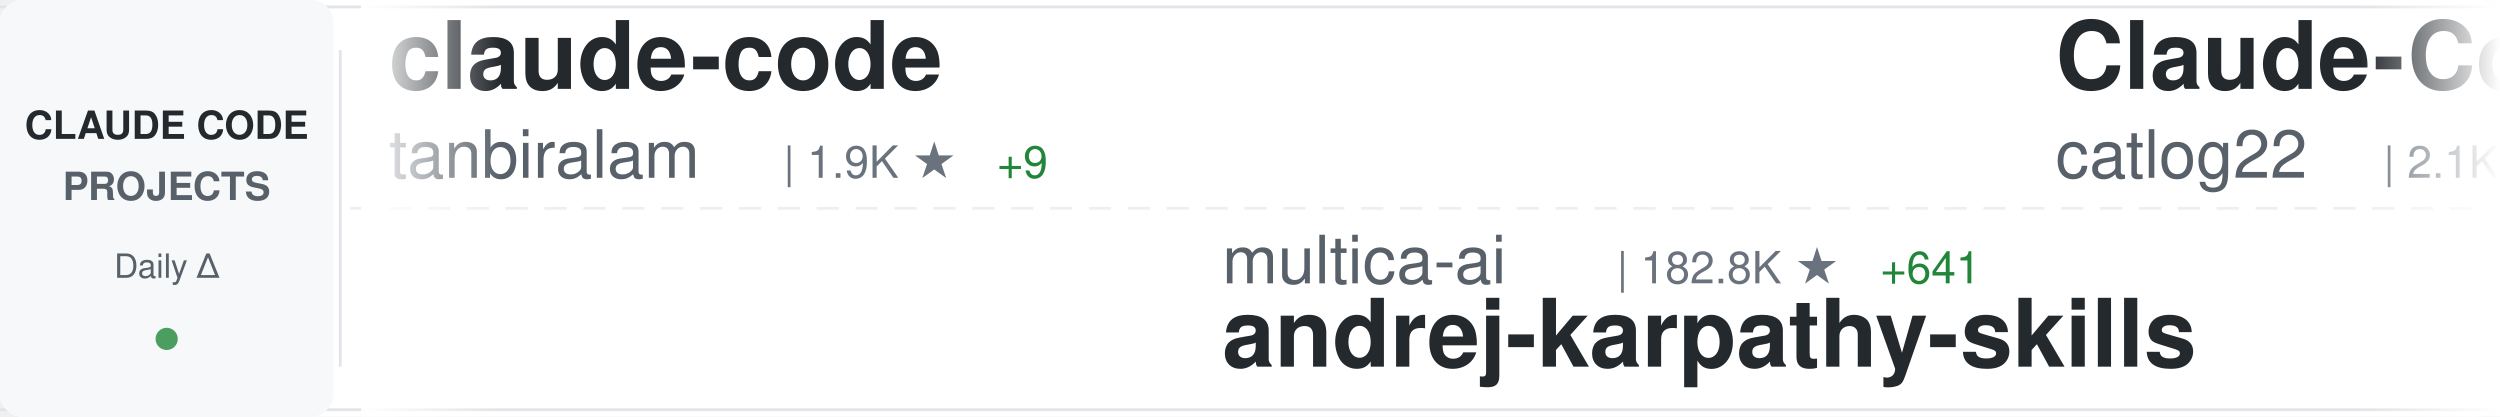
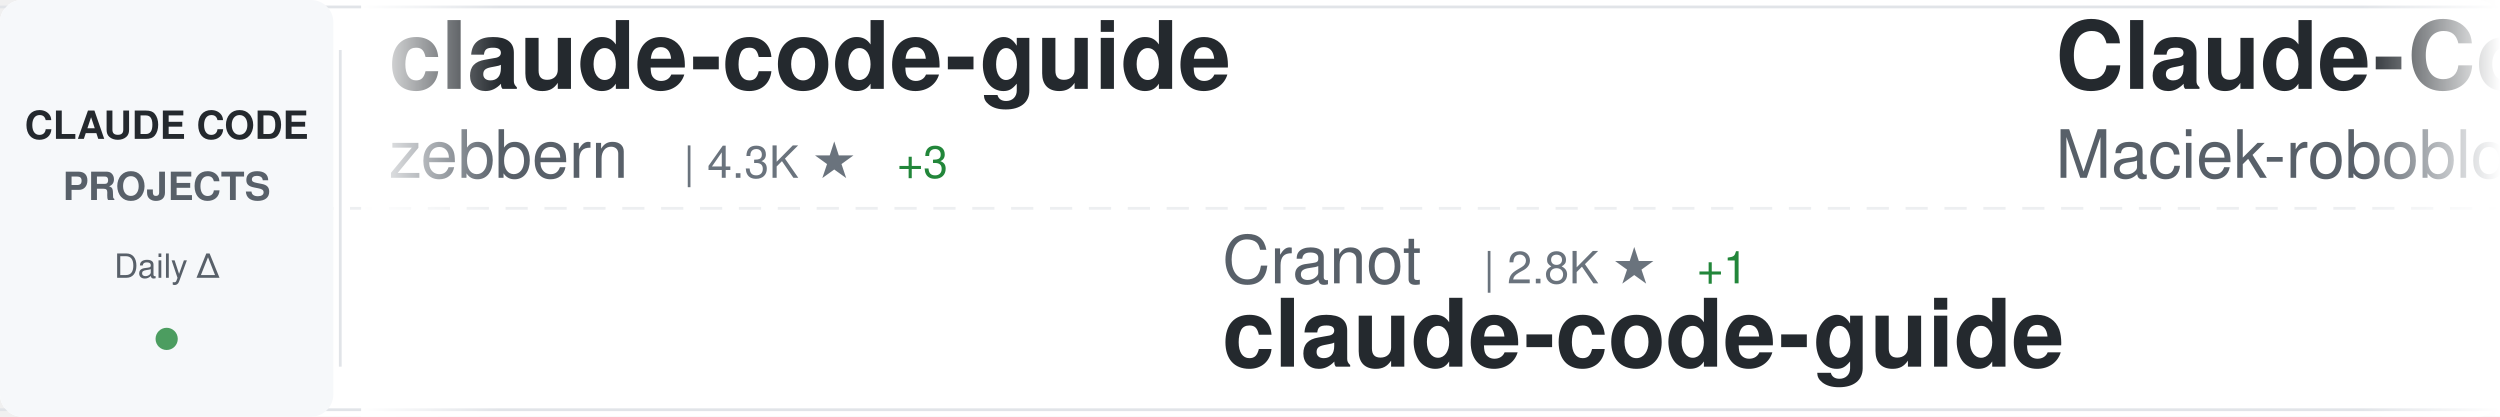
<svg xmlns="http://www.w3.org/2000/svg" width="900" height="150">
  <defs>
    <linearGradient id="awesomeLeftFade" x1="0%" y1="0%" x2="100%" y2="0%">
      <stop offset="0%" style="stop-color:#ffffff;stop-opacity:1" />
      <stop offset="100%" style="stop-color:#ffffff;stop-opacity:0" />
    </linearGradient>
    <linearGradient id="awesomeRightFade" x1="0%" y1="0%" x2="100%" y2="0%">
      <stop offset="0%" style="stop-color:#ffffff;stop-opacity:0" />
      <stop offset="100%" style="stop-color:#ffffff;stop-opacity:1" />
    </linearGradient>
  </defs>
  <rect width="900" height="150" fill="#ffffff" rx="8" />
  <rect x="0" y="2" width="900" height="1" fill="#e1e4e8" />
  <rect x="0" y="147" width="900" height="1" fill="#e1e4e8" />
  <line x1="0" y1="75" x2="900" y2="75" stroke="#e1e4e8" stroke-width="1" stroke-dasharray="8 6" opacity="0.6" />
  <rect x="0" y="0" width="120" height="150" fill="#f6f8fa" rx="8" />
  <text x="60" y="50" font-family="-apple-system, BlinkMacSystemFont, 'Segoe UI', Helvetica, Arial, sans-serif" font-size="14" font-weight="600" fill="#24292e" text-anchor="middle">CLAUDE CODE</text>
  <text x="60" y="72" font-family="-apple-system, BlinkMacSystemFont, 'Segoe UI', Helvetica, Arial, sans-serif" font-size="14" font-weight="600" fill="#586069" text-anchor="middle">PROJECTS</text>
  <text x="60" y="100" font-family="-apple-system, BlinkMacSystemFont, 'Segoe UI', Helvetica, Arial, sans-serif" font-size="12" font-weight="500" fill="#586069" text-anchor="middle">Daily Δ</text>
  <circle cx="60" cy="122" r="4" fill="#22863a" opacity="0.8" />
  <rect x="122" y="18" width="1" height="114" fill="#e1e4e8" />
  <clipPath id="awesomeTickerClip">
    <rect x="130" y="0" width="770" height="150" />
  </clipPath>
  <g clip-path="url(#awesomeTickerClip)">
    <g id="awesomeTickerItems">
      <animateTransform attributeName="transform" attributeType="XML" type="translate" from="0 0" to="-3000 0" dur="54s" repeatCount="indefinite" />
      <g transform="translate(0, 0)">
-         <text x="140" y="32" font-family="-apple-system, BlinkMacSystemFont, 'Segoe UI', Helvetica, Arial, sans-serif" font-size="34" font-weight="600" fill="#24292e">claude-code</text>
-         <text x="140" y="64" font-family="-apple-system, BlinkMacSystemFont, 'Segoe UI', Helvetica, Arial, sans-serif" font-size="24" font-weight="400" fill="#586069">tanbiralam</text>
-         <text x="282" y="64" font-family="-apple-system, BlinkMacSystemFont, 'Segoe UI', Helvetica, Arial, sans-serif" font-size="16" font-weight="500" fill="#6a737d">| 1.9K ★</text>
-         <text x="359" y="64" font-family="-apple-system, BlinkMacSystemFont, 'Segoe UI', Helvetica, Arial, sans-serif" font-size="16" font-weight="500" fill="#22863a"> +9</text>
+         <text x="140" y="32" font-family="-apple-system, BlinkMacSystemFont, 'Segoe UI', Helvetica, Arial, sans-serif" font-size="34" font-weight="600" fill="#24292e">claude-code-guide</text>
+         <text x="140" y="64" font-family="-apple-system, BlinkMacSystemFont, 'Segoe UI', Helvetica, Arial, sans-serif" font-size="24" font-weight="400" fill="#586069">zebbern</text>
+         <text x="246" y="64" font-family="-apple-system, BlinkMacSystemFont, 'Segoe UI', Helvetica, Arial, sans-serif" font-size="16" font-weight="500" fill="#6a737d">| 4.3K ★</text>
+         <text x="323" y="64" font-family="-apple-system, BlinkMacSystemFont, 'Segoe UI', Helvetica, Arial, sans-serif" font-size="16" font-weight="500" fill="#22863a"> +3</text>
      </g>
      <g transform="translate(300, 0)">
-         <text x="140" y="102" font-family="-apple-system, BlinkMacSystemFont, 'Segoe UI', Helvetica, Arial, sans-serif" font-size="24" font-weight="400" fill="#586069">multica-ai</text>
-         <text x="282" y="102" font-family="-apple-system, BlinkMacSystemFont, 'Segoe UI', Helvetica, Arial, sans-serif" font-size="16" font-weight="500" fill="#6a737d">| 182.8K ★</text>
-         <text x="377" y="102" font-family="-apple-system, BlinkMacSystemFont, 'Segoe UI', Helvetica, Arial, sans-serif" font-size="16" font-weight="500" fill="#22863a"> +641</text>
-         <text x="140" y="132" font-family="-apple-system, BlinkMacSystemFont, 'Segoe UI', Helvetica, Arial, sans-serif" font-size="34" font-weight="600" fill="#24292e">andrej-karpathy-skills</text>
+         <text x="140" y="102" font-family="-apple-system, BlinkMacSystemFont, 'Segoe UI', Helvetica, Arial, sans-serif" font-size="24" font-weight="400" fill="#586069">Cranot</text>
+         <text x="234" y="102" font-family="-apple-system, BlinkMacSystemFont, 'Segoe UI', Helvetica, Arial, sans-serif" font-size="16" font-weight="500" fill="#6a737d">| 2.8K ★</text>
+         <text x="311" y="102" font-family="-apple-system, BlinkMacSystemFont, 'Segoe UI', Helvetica, Arial, sans-serif" font-size="16" font-weight="500" fill="#22863a"> +1</text>
+         <text x="140" y="132" font-family="-apple-system, BlinkMacSystemFont, 'Segoe UI', Helvetica, Arial, sans-serif" font-size="34" font-weight="600" fill="#24292e">claude-code-guide</text>
      </g>
      <g transform="translate(600, 0)">
-         <text x="140" y="32" font-family="-apple-system, BlinkMacSystemFont, 'Segoe UI', Helvetica, Arial, sans-serif" font-size="34" font-weight="600" fill="#24292e">Claude-Code-Workflow</text>
-         <text x="140" y="64" font-family="-apple-system, BlinkMacSystemFont, 'Segoe UI', Helvetica, Arial, sans-serif" font-size="24" font-weight="400" fill="#586069">catlog22</text>
-         <text x="258" y="64" font-family="-apple-system, BlinkMacSystemFont, 'Segoe UI', Helvetica, Arial, sans-serif" font-size="16" font-weight="500" fill="#6a737d">| 2.1K ★</text>
-         <text x="335" y="64" font-family="-apple-system, BlinkMacSystemFont, 'Segoe UI', Helvetica, Arial, sans-serif" font-size="16" font-weight="500" fill="#22863a"> +1</text>
+         <text x="140" y="32" font-family="-apple-system, BlinkMacSystemFont, 'Segoe UI', Helvetica, Arial, sans-serif" font-size="34" font-weight="600" fill="#24292e">Claude-Code-Usage-Monito...</text>
+         <text x="140" y="64" font-family="-apple-system, BlinkMacSystemFont, 'Segoe UI', Helvetica, Arial, sans-serif" font-size="24" font-weight="400" fill="#586069">Maciek-roboblog</text>
+         <text x="342" y="64" font-family="-apple-system, BlinkMacSystemFont, 'Segoe UI', Helvetica, Arial, sans-serif" font-size="16" font-weight="500" fill="#6a737d">| 8.3K ★</text>
+         <text x="419" y="64" font-family="-apple-system, BlinkMacSystemFont, 'Segoe UI', Helvetica, Arial, sans-serif" font-size="16" font-weight="500" fill="#22863a"> +4</text>
      </g>
      <g transform="translate(900, 0)">
-         <text x="140" y="102" font-family="-apple-system, BlinkMacSystemFont, 'Segoe UI', Helvetica, Arial, sans-serif" font-size="24" font-weight="400" fill="#586069">rohitg00</text>
-         <text x="258" y="102" font-family="-apple-system, BlinkMacSystemFont, 'Segoe UI', Helvetica, Arial, sans-serif" font-size="16" font-weight="500" fill="#6a737d">| 2.2K ★</text>
-         <text x="335" y="102" font-family="-apple-system, BlinkMacSystemFont, 'Segoe UI', Helvetica, Arial, sans-serif" font-size="16" font-weight="500" fill="#22863a"> +8</text>
-         <text x="140" y="132" font-family="-apple-system, BlinkMacSystemFont, 'Segoe UI', Helvetica, Arial, sans-serif" font-size="34" font-weight="600" fill="#24292e">awesome-claude-code-tool...</text>
+         <text x="140" y="102" font-family="-apple-system, BlinkMacSystemFont, 'Segoe UI', Helvetica, Arial, sans-serif" font-size="24" font-weight="400" fill="#586069">shanraisshan</text>
+         <text x="306" y="102" font-family="-apple-system, BlinkMacSystemFont, 'Segoe UI', Helvetica, Arial, sans-serif" font-size="16" font-weight="500" fill="#6a737d">| 61.1K ★</text>
+         <text x="392" y="102" font-family="-apple-system, BlinkMacSystemFont, 'Segoe UI', Helvetica, Arial, sans-serif" font-size="16" font-weight="500" fill="#22863a"> +443</text>
+         <text x="140" y="132" font-family="-apple-system, BlinkMacSystemFont, 'Segoe UI', Helvetica, Arial, sans-serif" font-size="34" font-weight="600" fill="#24292e">claude-code-best-practic...</text>
      </g>
      <g transform="translate(1200, 0)">
-         <text x="140" y="32" font-family="-apple-system, BlinkMacSystemFont, 'Segoe UI', Helvetica, Arial, sans-serif" font-size="34" font-weight="600" fill="#24292e">claude-code</text>
-         <text x="140" y="64" font-family="-apple-system, BlinkMacSystemFont, 'Segoe UI', Helvetica, Arial, sans-serif" font-size="24" font-weight="400" fill="#586069">claude-code-best</text>
-         <text x="354" y="64" font-family="-apple-system, BlinkMacSystemFont, 'Segoe UI', Helvetica, Arial, sans-serif" font-size="16" font-weight="500" fill="#6a737d">| 20.4K ★</text>
-         <text x="440" y="64" font-family="-apple-system, BlinkMacSystemFont, 'Segoe UI', Helvetica, Arial, sans-serif" font-size="16" font-weight="500" fill="#22863a"> +32</text>
+         <text x="140" y="32" font-family="-apple-system, BlinkMacSystemFont, 'Segoe UI', Helvetica, Arial, sans-serif" font-size="34" font-weight="600" fill="#24292e">claude-code-action</text>
+         <text x="140" y="64" font-family="-apple-system, BlinkMacSystemFont, 'Segoe UI', Helvetica, Arial, sans-serif" font-size="24" font-weight="400" fill="#586069">anthropics</text>
+         <text x="282" y="64" font-family="-apple-system, BlinkMacSystemFont, 'Segoe UI', Helvetica, Arial, sans-serif" font-size="16" font-weight="500" fill="#6a737d">| 8.1K ★</text>
+         <text x="359" y="64" font-family="-apple-system, BlinkMacSystemFont, 'Segoe UI', Helvetica, Arial, sans-serif" font-size="16" font-weight="500" fill="#22863a"> +12</text>
      </g>
      <g transform="translate(1500, 0)">
-         <text x="140" y="102" font-family="-apple-system, BlinkMacSystemFont, 'Segoe UI', Helvetica, Arial, sans-serif" font-size="24" font-weight="400" fill="#586069">ykdojo</text>
-         <text x="234" y="102" font-family="-apple-system, BlinkMacSystemFont, 'Segoe UI', Helvetica, Arial, sans-serif" font-size="16" font-weight="500" fill="#6a737d">| 8.9K ★</text>
-         <text x="311" y="102" font-family="-apple-system, BlinkMacSystemFont, 'Segoe UI', Helvetica, Arial, sans-serif" font-size="16" font-weight="500" fill="#22863a"> +9</text>
-         <text x="140" y="132" font-family="-apple-system, BlinkMacSystemFont, 'Segoe UI', Helvetica, Arial, sans-serif" font-size="34" font-weight="600" fill="#24292e">claude-code-tips</text>
+         <text x="140" y="102" font-family="-apple-system, BlinkMacSystemFont, 'Segoe UI', Helvetica, Arial, sans-serif" font-size="24" font-weight="400" fill="#586069">1rgs</text>
+         <text x="210" y="102" font-family="-apple-system, BlinkMacSystemFont, 'Segoe UI', Helvetica, Arial, sans-serif" font-size="16" font-weight="500" fill="#6a737d">| 3.7K ★</text>
+         <text x="287" y="102" font-family="-apple-system, BlinkMacSystemFont, 'Segoe UI', Helvetica, Arial, sans-serif" font-size="16" font-weight="500" fill="#22863a"> +1</text>
+         <text x="140" y="132" font-family="-apple-system, BlinkMacSystemFont, 'Segoe UI', Helvetica, Arial, sans-serif" font-size="34" font-weight="600" fill="#24292e">claude-code-proxy</text>
      </g>
      <g transform="translate(1800, 0)">
-         <text x="140" y="32" font-family="-apple-system, BlinkMacSystemFont, 'Segoe UI', Helvetica, Arial, sans-serif" font-size="34" font-weight="600" fill="#24292e">claude-code-sub-agents</text>
-         <text x="140" y="64" font-family="-apple-system, BlinkMacSystemFont, 'Segoe UI', Helvetica, Arial, sans-serif" font-size="24" font-weight="400" fill="#586069">lst97</text>
-         <text x="222" y="64" font-family="-apple-system, BlinkMacSystemFont, 'Segoe UI', Helvetica, Arial, sans-serif" font-size="16" font-weight="500" fill="#6a737d">| 1.6K ★</text>
-         <text x="299" y="64" font-family="-apple-system, BlinkMacSystemFont, 'Segoe UI', Helvetica, Arial, sans-serif" font-size="16" font-weight="500" fill="#22863a"> +1</text>
+         <text x="140" y="32" font-family="-apple-system, BlinkMacSystemFont, 'Segoe UI', Helvetica, Arial, sans-serif" font-size="34" font-weight="600" fill="#24292e">claude-code-from-scratch</text>
+         <text x="140" y="64" font-family="-apple-system, BlinkMacSystemFont, 'Segoe UI', Helvetica, Arial, sans-serif" font-size="24" font-weight="400" fill="#586069">Windy3f3f3f3f</text>
+         <text x="318" y="64" font-family="-apple-system, BlinkMacSystemFont, 'Segoe UI', Helvetica, Arial, sans-serif" font-size="16" font-weight="500" fill="#6a737d">| 1.5K ★</text>
+         <text x="395" y="64" font-family="-apple-system, BlinkMacSystemFont, 'Segoe UI', Helvetica, Arial, sans-serif" font-size="16" font-weight="500" fill="#22863a"> +2</text>
      </g>
      <g transform="translate(2100, 0)">
-         <text x="140" y="102" font-family="-apple-system, BlinkMacSystemFont, 'Segoe UI', Helvetica, Arial, sans-serif" font-size="24" font-weight="400" fill="#586069">fazxes</text>
-         <text x="234" y="102" font-family="-apple-system, BlinkMacSystemFont, 'Segoe UI', Helvetica, Arial, sans-serif" font-size="16" font-weight="500" fill="#6a737d">| 222 ★</text>
-         <text x="140" y="132" font-family="-apple-system, BlinkMacSystemFont, 'Segoe UI', Helvetica, Arial, sans-serif" font-size="34" font-weight="600" fill="#24292e">Claude-code</text>
+         <text x="140" y="102" font-family="-apple-system, BlinkMacSystemFont, 'Segoe UI', Helvetica, Arial, sans-serif" font-size="24" font-weight="400" fill="#586069">jqueryscript</text>
+         <text x="306" y="102" font-family="-apple-system, BlinkMacSystemFont, 'Segoe UI', Helvetica, Arial, sans-serif" font-size="16" font-weight="500" fill="#6a737d">| 442 ★</text>
+         <text x="140" y="132" font-family="-apple-system, BlinkMacSystemFont, 'Segoe UI', Helvetica, Arial, sans-serif" font-size="34" font-weight="600" fill="#24292e">awesome-claude-code</text>
      </g>
      <g transform="translate(2400, 0)">
-         <text x="140" y="32" font-family="-apple-system, BlinkMacSystemFont, 'Segoe UI', Helvetica, Arial, sans-serif" font-size="34" font-weight="600" fill="#24292e">Dive-into-Claude-Code</text>
-         <text x="140" y="64" font-family="-apple-system, BlinkMacSystemFont, 'Segoe UI', Helvetica, Arial, sans-serif" font-size="24" font-weight="400" fill="#586069">VILA-Lab</text>
-         <text x="258" y="64" font-family="-apple-system, BlinkMacSystemFont, 'Segoe UI', Helvetica, Arial, sans-serif" font-size="16" font-weight="500" fill="#6a737d">| 1.8K ★</text>
-         <text x="335" y="64" font-family="-apple-system, BlinkMacSystemFont, 'Segoe UI', Helvetica, Arial, sans-serif" font-size="16" font-weight="500" fill="#22863a"> +7</text>
+         <text x="140" y="32" font-family="-apple-system, BlinkMacSystemFont, 'Segoe UI', Helvetica, Arial, sans-serif" font-size="34" font-weight="600" fill="#24292e">ECC</text>
+         <text x="140" y="64" font-family="-apple-system, BlinkMacSystemFont, 'Segoe UI', Helvetica, Arial, sans-serif" font-size="24" font-weight="400" fill="#586069">affaan-m</text>
+         <text x="258" y="64" font-family="-apple-system, BlinkMacSystemFont, 'Segoe UI', Helvetica, Arial, sans-serif" font-size="16" font-weight="500" fill="#6a737d">| 222.2K ★</text>
+         <text x="353" y="64" font-family="-apple-system, BlinkMacSystemFont, 'Segoe UI', Helvetica, Arial, sans-serif" font-size="16" font-weight="500" fill="#22863a"> +464</text>
      </g>
      <g transform="translate(2700, 0)">
-         <text x="140" y="102" font-family="-apple-system, BlinkMacSystemFont, 'Segoe UI', Helvetica, Arial, sans-serif" font-size="24" font-weight="400" fill="#586069">anthropics</text>
-         <text x="282" y="102" font-family="-apple-system, BlinkMacSystemFont, 'Segoe UI', Helvetica, Arial, sans-serif" font-size="16" font-weight="500" fill="#6a737d">| 134.6K ★</text>
-         <text x="377" y="102" font-family="-apple-system, BlinkMacSystemFont, 'Segoe UI', Helvetica, Arial, sans-serif" font-size="16" font-weight="500" fill="#22863a"> +199</text>
-         <text x="140" y="132" font-family="-apple-system, BlinkMacSystemFont, 'Segoe UI', Helvetica, Arial, sans-serif" font-size="34" font-weight="600" fill="#24292e">claude-code</text>
+         <text x="140" y="102" font-family="-apple-system, BlinkMacSystemFont, 'Segoe UI', Helvetica, Arial, sans-serif" font-size="24" font-weight="400" fill="#586069">guanshan</text>
+         <text x="258" y="102" font-family="-apple-system, BlinkMacSystemFont, 'Segoe UI', Helvetica, Arial, sans-serif" font-size="16" font-weight="500" fill="#6a737d">| 61 ★</text>
+         <text x="317" y="102" font-family="-apple-system, BlinkMacSystemFont, 'Segoe UI', Helvetica, Arial, sans-serif" font-size="16" font-weight="500" fill="#22863a"> +1</text>
+         <text x="140" y="132" font-family="-apple-system, BlinkMacSystemFont, 'Segoe UI', Helvetica, Arial, sans-serif" font-size="34" font-weight="600" fill="#24292e">ClaudeCode</text>
      </g>
      <g transform="translate(3000, 0)">
-         <text x="140" y="32" font-family="-apple-system, BlinkMacSystemFont, 'Segoe UI', Helvetica, Arial, sans-serif" font-size="34" font-weight="600" fill="#24292e">claude-code</text>
-         <text x="140" y="64" font-family="-apple-system, BlinkMacSystemFont, 'Segoe UI', Helvetica, Arial, sans-serif" font-size="24" font-weight="400" fill="#586069">tanbiralam</text>
-         <text x="282" y="64" font-family="-apple-system, BlinkMacSystemFont, 'Segoe UI', Helvetica, Arial, sans-serif" font-size="16" font-weight="500" fill="#6a737d">| 1.9K ★</text>
-         <text x="359" y="64" font-family="-apple-system, BlinkMacSystemFont, 'Segoe UI', Helvetica, Arial, sans-serif" font-size="16" font-weight="500" fill="#22863a"> +9</text>
+         <text x="140" y="32" font-family="-apple-system, BlinkMacSystemFont, 'Segoe UI', Helvetica, Arial, sans-serif" font-size="34" font-weight="600" fill="#24292e">claude-code-guide</text>
+         <text x="140" y="64" font-family="-apple-system, BlinkMacSystemFont, 'Segoe UI', Helvetica, Arial, sans-serif" font-size="24" font-weight="400" fill="#586069">zebbern</text>
+         <text x="246" y="64" font-family="-apple-system, BlinkMacSystemFont, 'Segoe UI', Helvetica, Arial, sans-serif" font-size="16" font-weight="500" fill="#6a737d">| 4.3K ★</text>
+         <text x="323" y="64" font-family="-apple-system, BlinkMacSystemFont, 'Segoe UI', Helvetica, Arial, sans-serif" font-size="16" font-weight="500" fill="#22863a"> +3</text>
      </g>
      <g transform="translate(3300, 0)">
-         <text x="140" y="102" font-family="-apple-system, BlinkMacSystemFont, 'Segoe UI', Helvetica, Arial, sans-serif" font-size="24" font-weight="400" fill="#586069">multica-ai</text>
-         <text x="282" y="102" font-family="-apple-system, BlinkMacSystemFont, 'Segoe UI', Helvetica, Arial, sans-serif" font-size="16" font-weight="500" fill="#6a737d">| 182.8K ★</text>
-         <text x="377" y="102" font-family="-apple-system, BlinkMacSystemFont, 'Segoe UI', Helvetica, Arial, sans-serif" font-size="16" font-weight="500" fill="#22863a"> +641</text>
-         <text x="140" y="132" font-family="-apple-system, BlinkMacSystemFont, 'Segoe UI', Helvetica, Arial, sans-serif" font-size="34" font-weight="600" fill="#24292e">andrej-karpathy-skills</text>
+         <text x="140" y="102" font-family="-apple-system, BlinkMacSystemFont, 'Segoe UI', Helvetica, Arial, sans-serif" font-size="24" font-weight="400" fill="#586069">Cranot</text>
+         <text x="234" y="102" font-family="-apple-system, BlinkMacSystemFont, 'Segoe UI', Helvetica, Arial, sans-serif" font-size="16" font-weight="500" fill="#6a737d">| 2.8K ★</text>
+         <text x="311" y="102" font-family="-apple-system, BlinkMacSystemFont, 'Segoe UI', Helvetica, Arial, sans-serif" font-size="16" font-weight="500" fill="#22863a"> +1</text>
+         <text x="140" y="132" font-family="-apple-system, BlinkMacSystemFont, 'Segoe UI', Helvetica, Arial, sans-serif" font-size="34" font-weight="600" fill="#24292e">claude-code-guide</text>
      </g>
      <g transform="translate(3600, 0)">
-         <text x="140" y="32" font-family="-apple-system, BlinkMacSystemFont, 'Segoe UI', Helvetica, Arial, sans-serif" font-size="34" font-weight="600" fill="#24292e">Claude-Code-Workflow</text>
-         <text x="140" y="64" font-family="-apple-system, BlinkMacSystemFont, 'Segoe UI', Helvetica, Arial, sans-serif" font-size="24" font-weight="400" fill="#586069">catlog22</text>
-         <text x="258" y="64" font-family="-apple-system, BlinkMacSystemFont, 'Segoe UI', Helvetica, Arial, sans-serif" font-size="16" font-weight="500" fill="#6a737d">| 2.1K ★</text>
-         <text x="335" y="64" font-family="-apple-system, BlinkMacSystemFont, 'Segoe UI', Helvetica, Arial, sans-serif" font-size="16" font-weight="500" fill="#22863a"> +1</text>
+         <text x="140" y="32" font-family="-apple-system, BlinkMacSystemFont, 'Segoe UI', Helvetica, Arial, sans-serif" font-size="34" font-weight="600" fill="#24292e">Claude-Code-Usage-Monito...</text>
+         <text x="140" y="64" font-family="-apple-system, BlinkMacSystemFont, 'Segoe UI', Helvetica, Arial, sans-serif" font-size="24" font-weight="400" fill="#586069">Maciek-roboblog</text>
+         <text x="342" y="64" font-family="-apple-system, BlinkMacSystemFont, 'Segoe UI', Helvetica, Arial, sans-serif" font-size="16" font-weight="500" fill="#6a737d">| 8.3K ★</text>
+         <text x="419" y="64" font-family="-apple-system, BlinkMacSystemFont, 'Segoe UI', Helvetica, Arial, sans-serif" font-size="16" font-weight="500" fill="#22863a"> +4</text>
      </g>
      <g transform="translate(3900, 0)">
-         <text x="140" y="102" font-family="-apple-system, BlinkMacSystemFont, 'Segoe UI', Helvetica, Arial, sans-serif" font-size="24" font-weight="400" fill="#586069">rohitg00</text>
-         <text x="258" y="102" font-family="-apple-system, BlinkMacSystemFont, 'Segoe UI', Helvetica, Arial, sans-serif" font-size="16" font-weight="500" fill="#6a737d">| 2.2K ★</text>
-         <text x="335" y="102" font-family="-apple-system, BlinkMacSystemFont, 'Segoe UI', Helvetica, Arial, sans-serif" font-size="16" font-weight="500" fill="#22863a"> +8</text>
-         <text x="140" y="132" font-family="-apple-system, BlinkMacSystemFont, 'Segoe UI', Helvetica, Arial, sans-serif" font-size="34" font-weight="600" fill="#24292e">awesome-claude-code-tool...</text>
+         <text x="140" y="102" font-family="-apple-system, BlinkMacSystemFont, 'Segoe UI', Helvetica, Arial, sans-serif" font-size="24" font-weight="400" fill="#586069">shanraisshan</text>
+         <text x="306" y="102" font-family="-apple-system, BlinkMacSystemFont, 'Segoe UI', Helvetica, Arial, sans-serif" font-size="16" font-weight="500" fill="#6a737d">| 61.1K ★</text>
+         <text x="392" y="102" font-family="-apple-system, BlinkMacSystemFont, 'Segoe UI', Helvetica, Arial, sans-serif" font-size="16" font-weight="500" fill="#22863a"> +443</text>
+         <text x="140" y="132" font-family="-apple-system, BlinkMacSystemFont, 'Segoe UI', Helvetica, Arial, sans-serif" font-size="34" font-weight="600" fill="#24292e">claude-code-best-practic...</text>
      </g>
    </g>
  </g>
  <rect x="130" y="0" width="50" height="150" fill="url(#awesomeLeftFade)" />
  <rect x="850" y="0" width="50" height="150" fill="url(#awesomeRightFade)" />
</svg>
